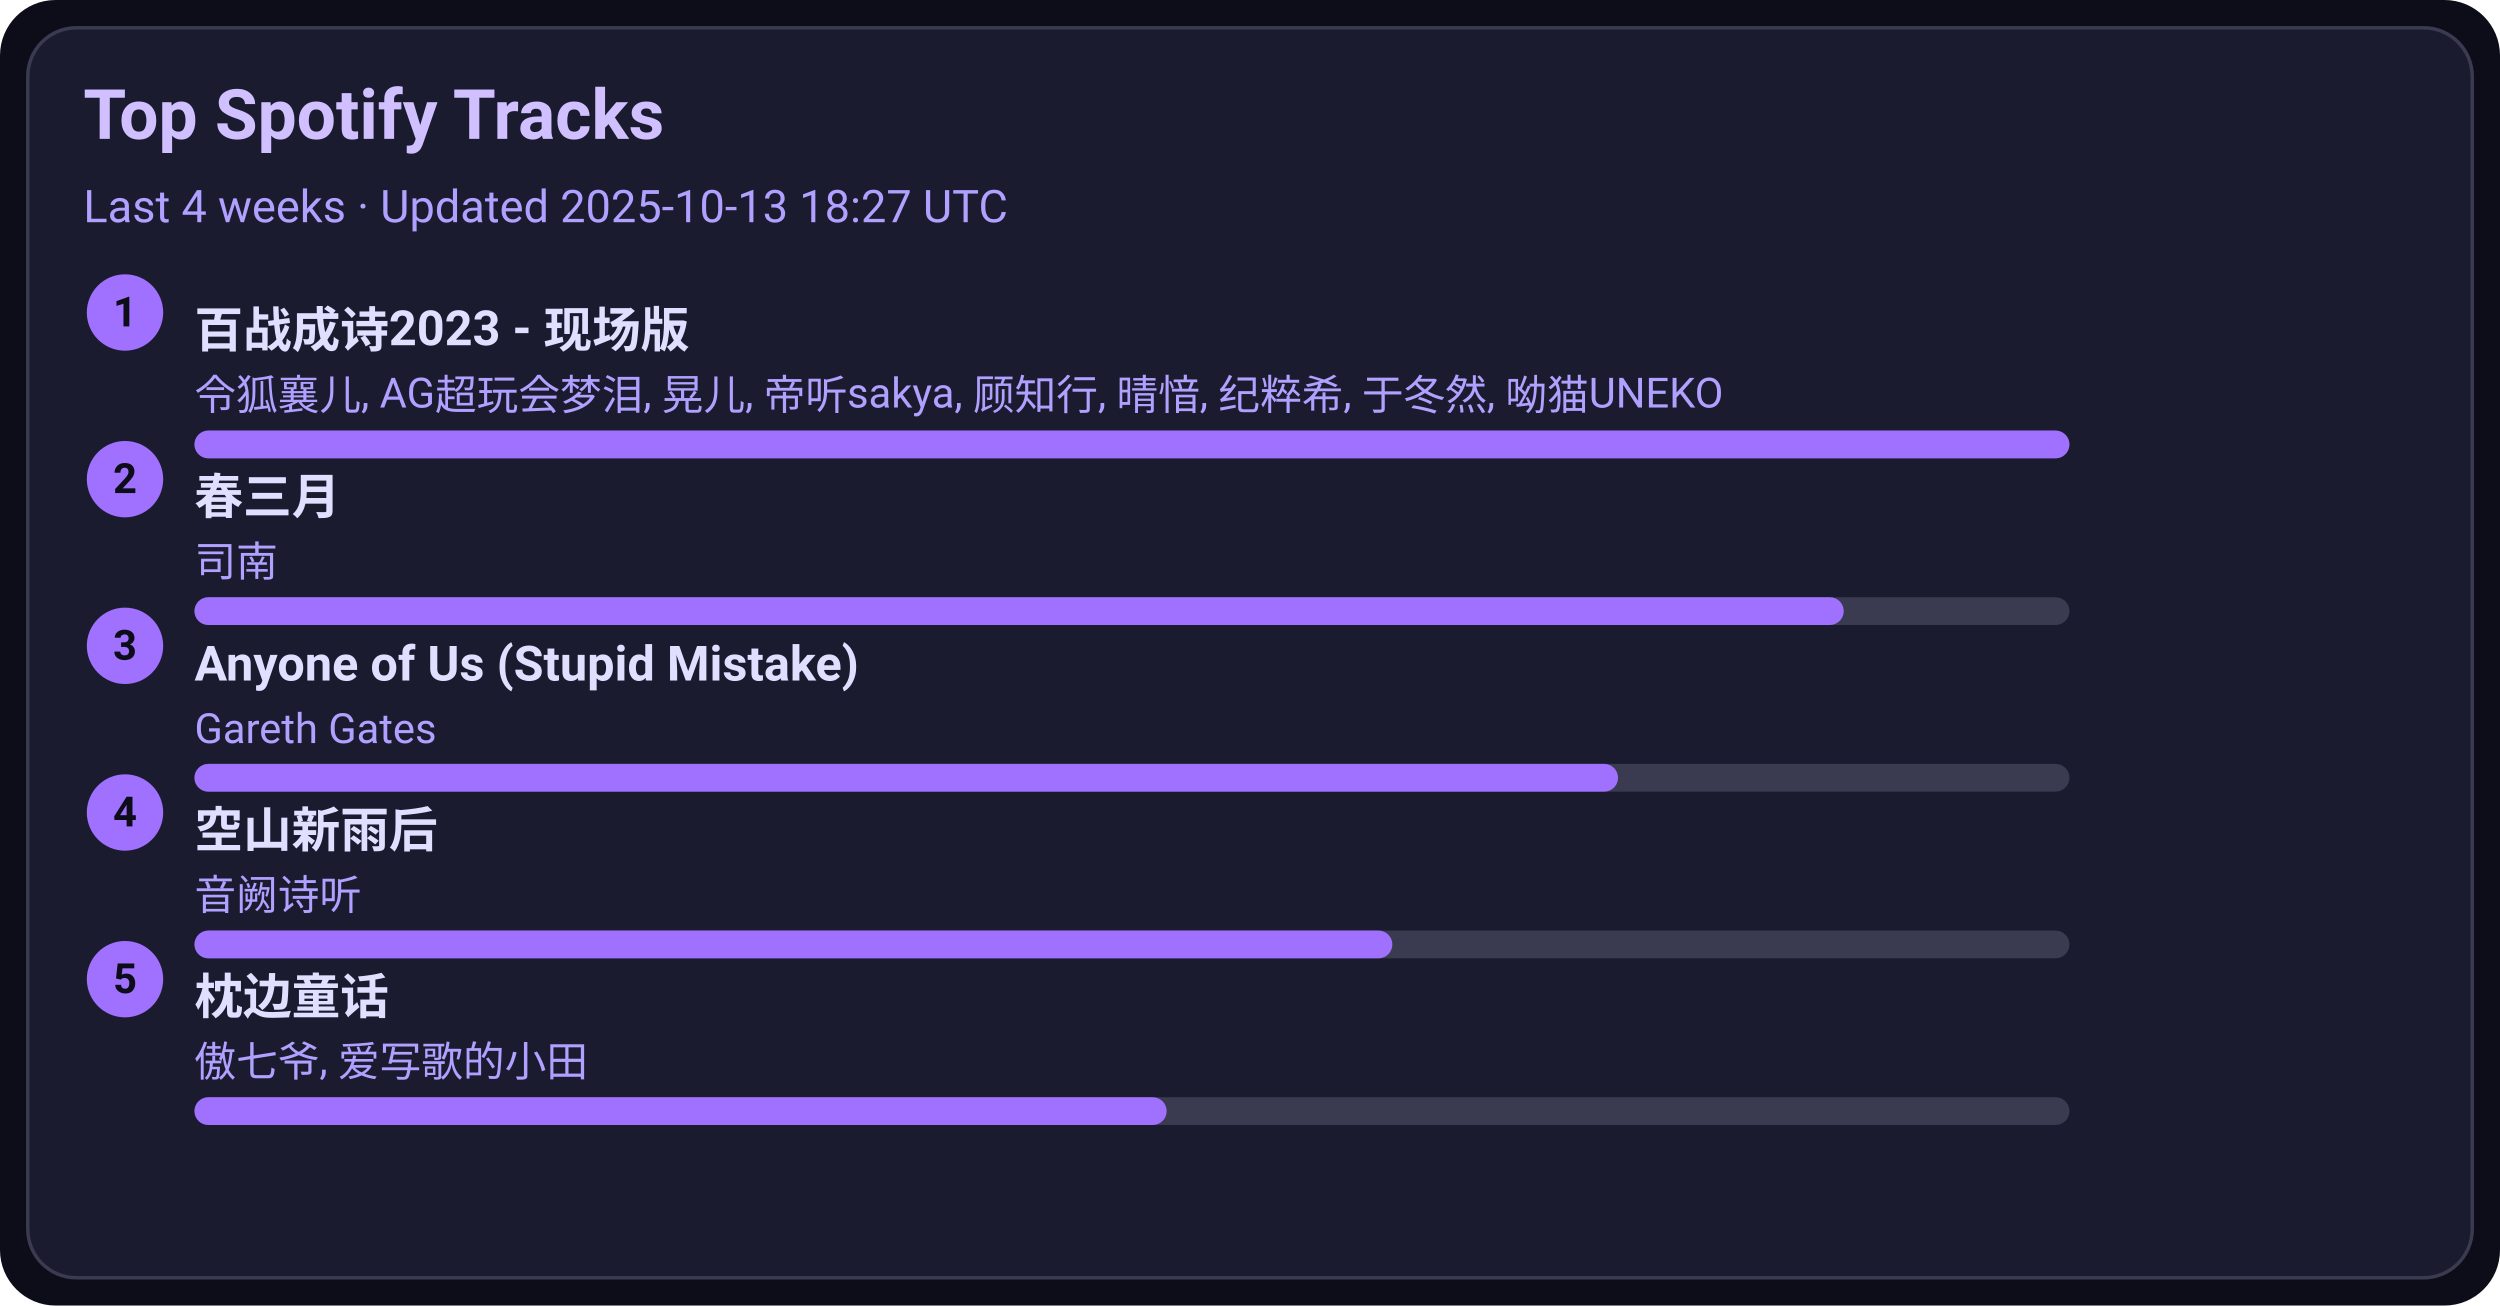
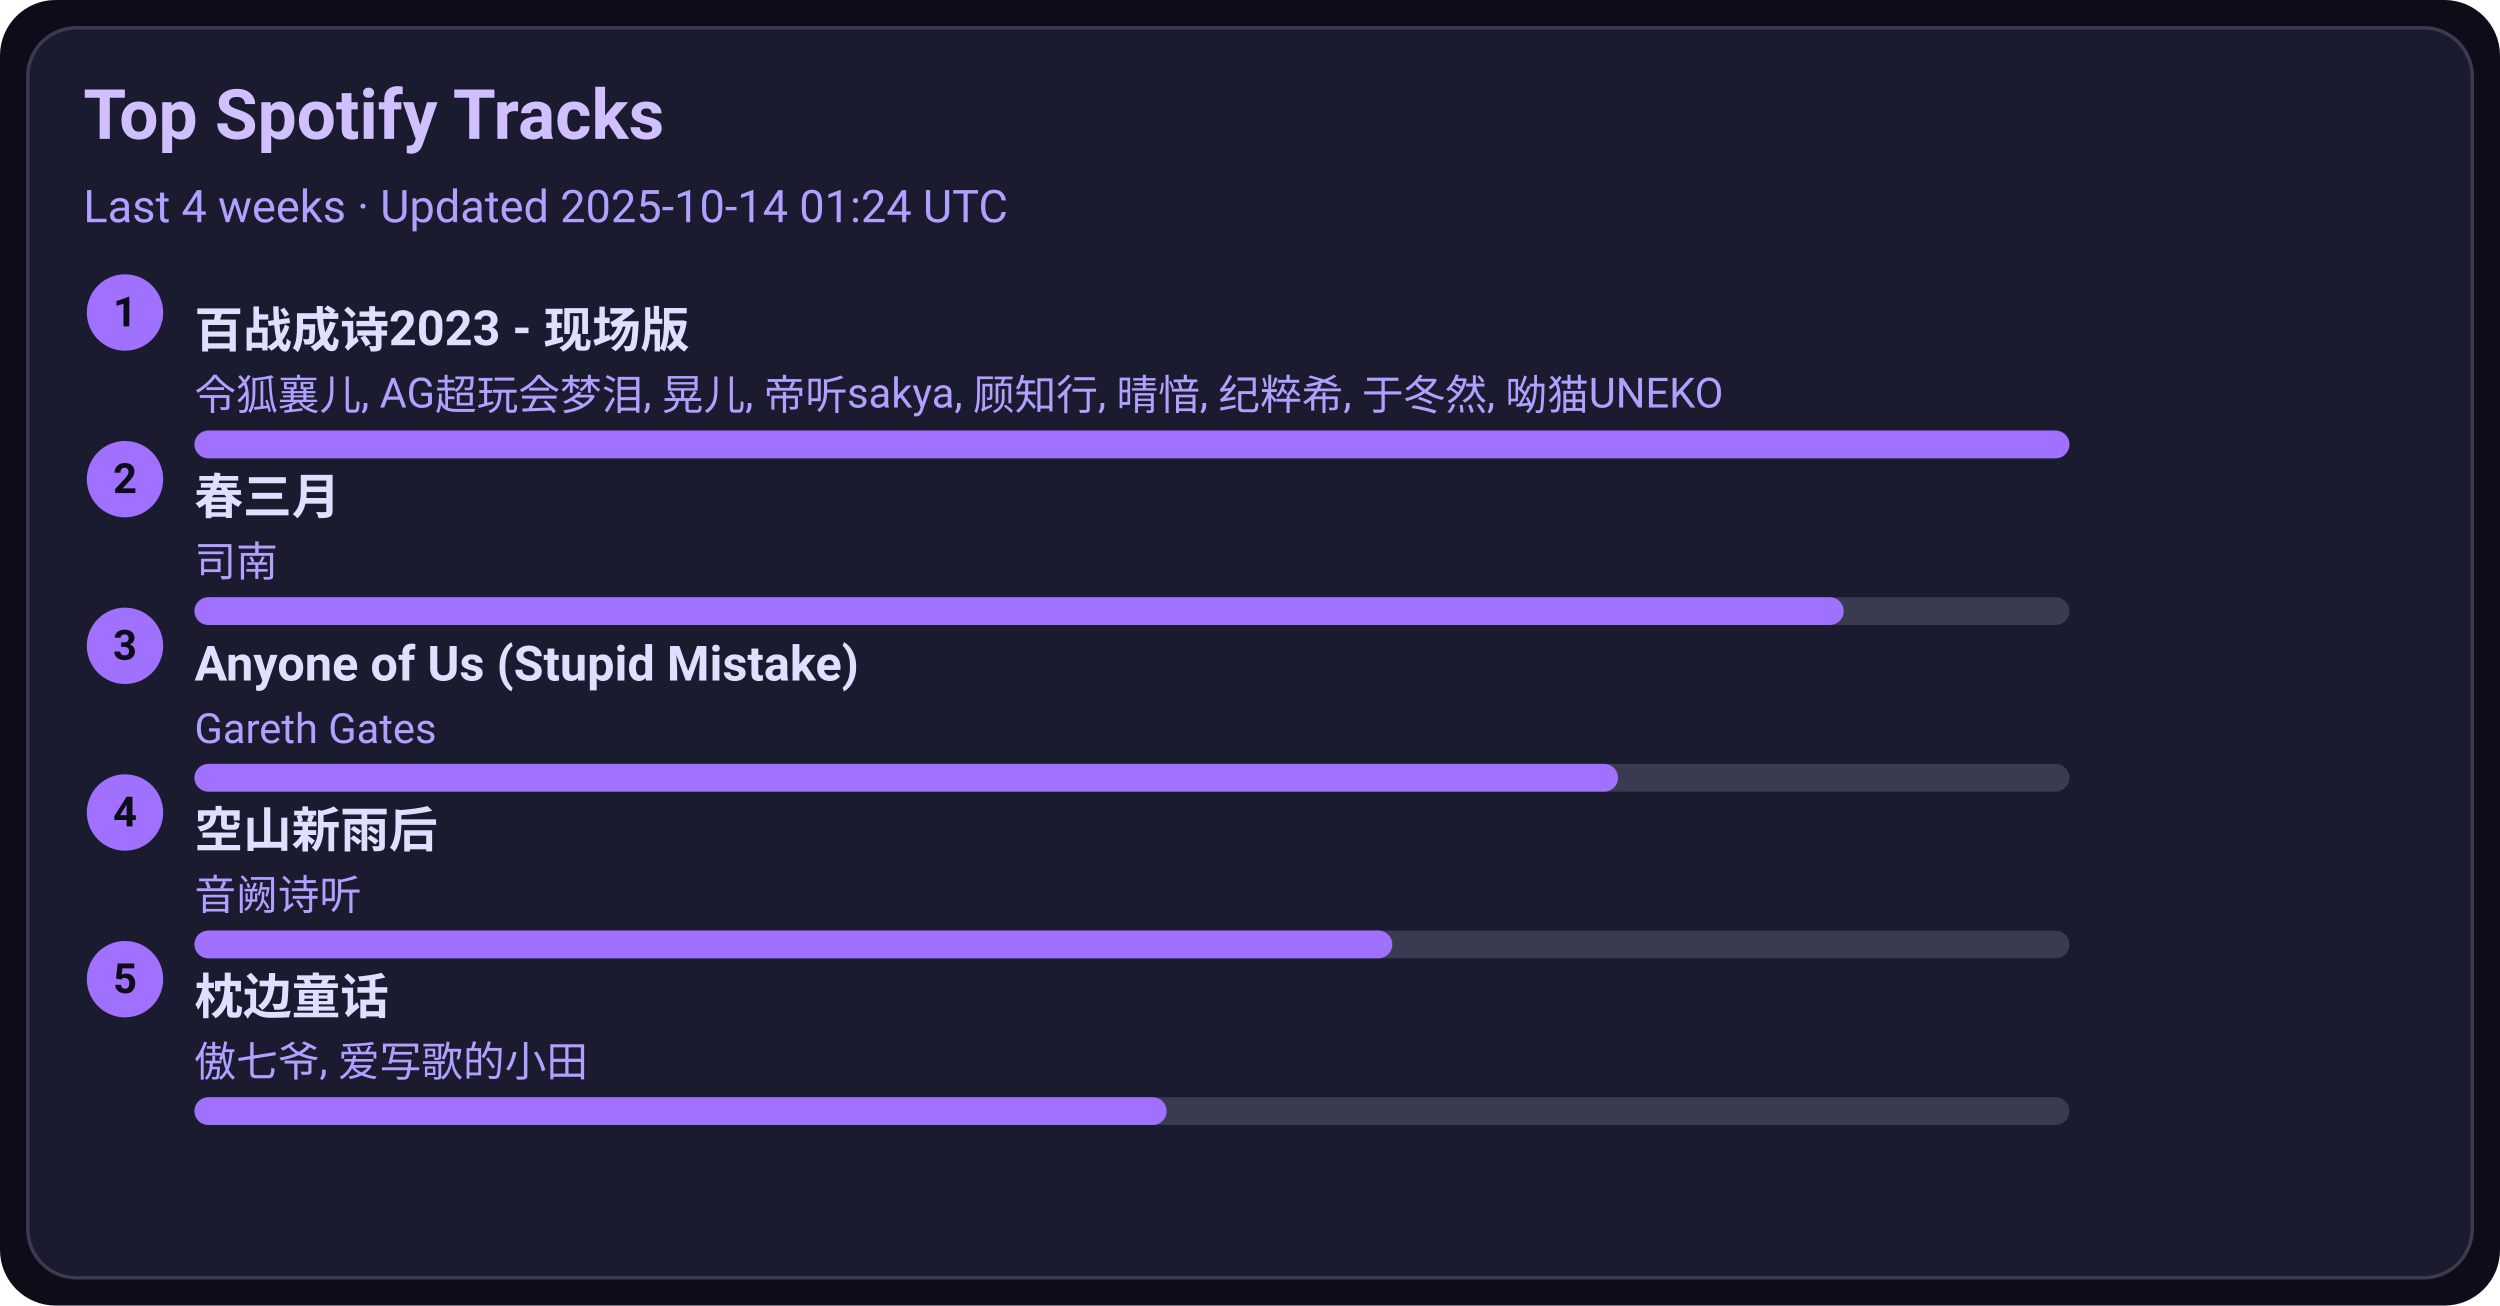
<svg xmlns="http://www.w3.org/2000/svg" width="720" height="376" viewBox="0 0 720 376">
  <style>text{font-family:-apple-system,BlinkMacSystemFont,Segoe UI,Roboto,Ubuntu,Helvetica Neue,Arial,Noto Sans,sans-serif}</style>
  <rect width="720" height="376" rx="16" fill="#0d0d1a" />
  <rect x="8" y="8" width="704" height="360" rx="14" fill="#1b1b2f" stroke="#3a3a50" />
  <text x="24" y="40" font-size="20" fill="#d0c0ff" font-weight="600">Top Spotify Tracks</text>
-   <text x="24" y="64" font-size="13" fill="#b0a0ff">Last 4 weeks · Updated 2025-10-13 18:27 UTC</text>
+   <text x="24" y="64" font-size="13" fill="#b0a0ff">Last 4 weeks · Updated 2025-10-14 01:24 UTC</text>
  <circle cx="36" cy="90" r="11" fill="#a070ff" />
  <text x="36" y="94" text-anchor="middle" font-size="12" fill="#0d0d1a" font-weight="700">1</text>
  <a href="https://open.spotify.com/track/2gttnS8fWnDwziLFt2TLEi" target="_blank" rel="noopener noreferrer">
    <text x="56" y="100" font-size="14" fill="#e0dfff" font-weight="600">百战成诗2023 - 现场版</text>
  </a>
  <text x="56" y="118" font-size="12" fill="#b0a0ff">令狐襄儿, AG超玩会梦泪, 晃儿, 帝听sakya, 顾知行, 晴愔, 纪粹希, 于冬然, 呦猫UNEKO</text>
  <rect x="56" y="124" width="540" height="8" rx="4" fill="#3a3a50" />
  <rect x="56" y="124" width="540" height="8" rx="4" fill="#a070ff" />
  <circle cx="36" cy="138" r="11" fill="#a070ff" />
  <text x="36" y="142" text-anchor="middle" font-size="12" fill="#0d0d1a" font-weight="700">2</text>
  <a href="https://open.spotify.com/track/5A9BOP4WTk2UayDlMb8w98" target="_blank" rel="noopener noreferrer">
    <text x="56" y="148" font-size="14" fill="#e0dfff" font-weight="600">春三月</text>
  </a>
  <text x="56" y="166" font-size="12" fill="#b0a0ff">司南</text>
  <rect x="56" y="172" width="540" height="8" rx="4" fill="#3a3a50" />
  <rect x="56" y="172" width="475" height="8" rx="4" fill="#a070ff" />
  <circle cx="36" cy="186" r="11" fill="#a070ff" />
  <text x="36" y="190" text-anchor="middle" font-size="12" fill="#0d0d1a" font-weight="700">3</text>
  <a href="https://open.spotify.com/track/7KZo8AI9F3Vnn3FXEYBL9f" target="_blank" rel="noopener noreferrer">
    <text x="56" y="196" font-size="14" fill="#e0dfff" font-weight="600">Anyone of Us (Stupid Mistake)</text>
  </a>
  <text x="56" y="214" font-size="12" fill="#b0a0ff">Gareth Gates</text>
  <rect x="56" y="220" width="540" height="8" rx="4" fill="#3a3a50" />
  <rect x="56" y="220" width="410" height="8" rx="4" fill="#a070ff" />
  <circle cx="36" cy="234" r="11" fill="#a070ff" />
  <text x="36" y="238" text-anchor="middle" font-size="12" fill="#0d0d1a" font-weight="700">4</text>
  <a href="https://open.spotify.com/track/7c1D58U8AIVOGlYzh5U6sk" target="_blank" rel="noopener noreferrer">
    <text x="56" y="244" font-size="14" fill="#e0dfff" font-weight="600">空山新雨后</text>
  </a>
  <text x="56" y="262" font-size="12" fill="#b0a0ff">音阙诗听</text>
  <rect x="56" y="268" width="540" height="8" rx="4" fill="#3a3a50" />
  <rect x="56" y="268" width="345" height="8" rx="4" fill="#a070ff" />
  <circle cx="36" cy="282" r="11" fill="#a070ff" />
  <text x="36" y="286" text-anchor="middle" font-size="12" fill="#0d0d1a" font-weight="700">5</text>
  <a href="https://open.spotify.com/track/3I8tlHNA9NM8dL0B23xGIY" target="_blank" rel="noopener noreferrer">
    <text x="56" y="292" font-size="14" fill="#e0dfff" font-weight="600">枕边童话</text>
  </a>
  <text x="56" y="310" font-size="12" fill="#b0a0ff">傲七爷, 爱写歌的小田</text>
  <rect x="56" y="316" width="540" height="8" rx="4" fill="#3a3a50" />
  <rect x="56" y="316" width="280" height="8" rx="4" fill="#a070ff" />
</svg>
